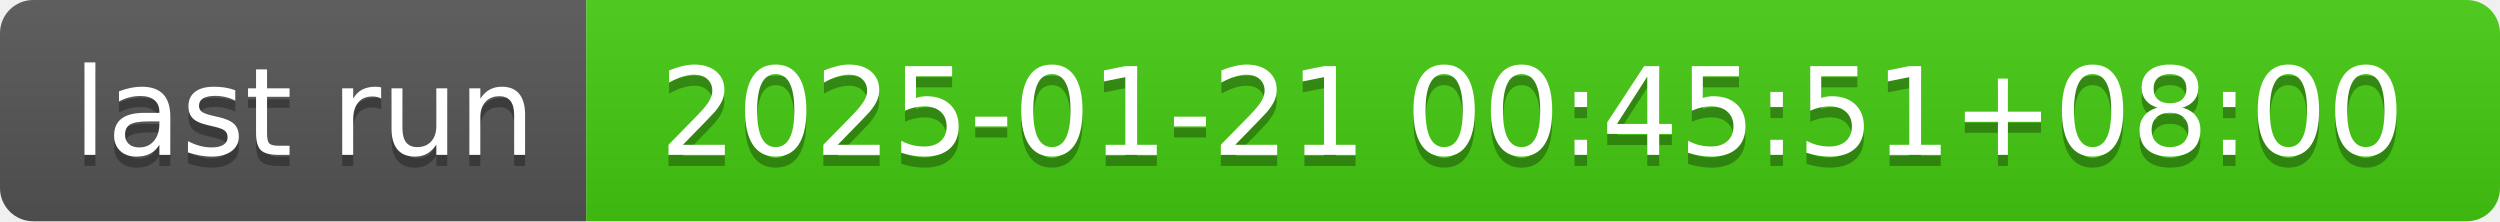
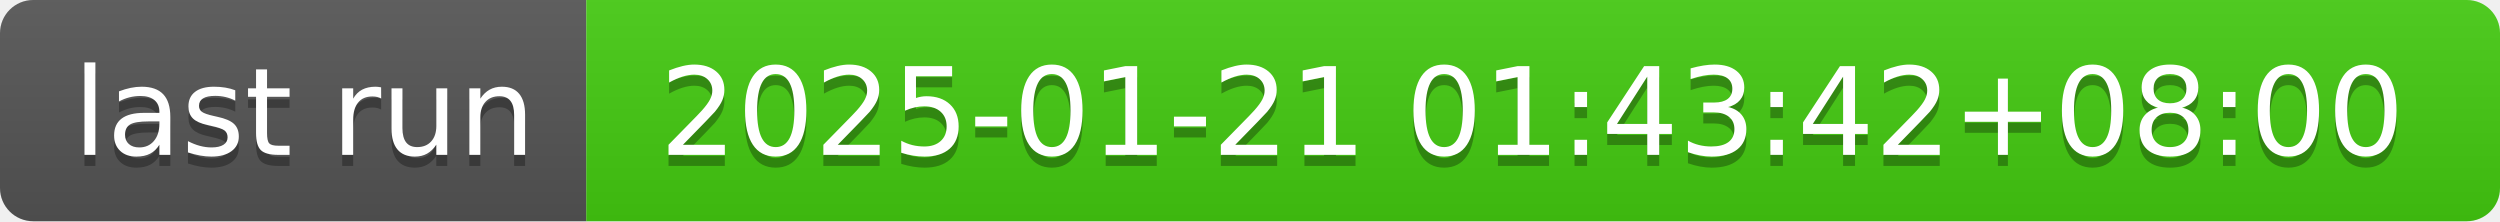
- <svg xmlns="http://www.w3.org/2000/svg" width="226" height="20" role="img" aria-label="last run: 2025-01-21 00:45:51+08:00">
+ <svg xmlns="http://www.w3.org/2000/svg" width="226" height="20" role="img" aria-label="last run: 2025-01-21 01:43:42+08:00">
  <linearGradient id="s" x2="0" y2="100%">
    <stop offset="0" stop-color="#bbb" stop-opacity=".1" />
    <stop offset="1" stop-opacity=".1" />
  </linearGradient>
  <clipPath id="r">
    <rect width="226" height="20" rx="3" fill="#fff" />
  </clipPath>
  <g clip-path="url(#r)">
    <rect width="53" height="20" fill="#555" />
    <rect x="53" width="173" height="20" fill="#4c1" />
    <rect width="226" height="20" fill="url(#s)" />
  </g>
  <g fill="#fff" text-anchor="middle" font-family="Verdana,Geneva,DejaVu Sans,sans-serif" text-rendering="geometricPrecision" font-size="110">
    <text aria-hidden="true" x="275" y="150" fill="#010101" fill-opacity=".3" transform="scale(.1)" textLength="430">last run</text>
    <text x="275" y="140" transform="scale(.1)" fill="#fff" textLength="430">last run</text>
-     <text aria-hidden="true" x="1385" y="150" fill="#010101" fill-opacity=".3" transform="scale(.1)" textLength="1630">2025-01-21 00:45:51+08:00</text>
-     <text x="1385" y="140" transform="scale(.1)" fill="#fff" textLength="1630">2025-01-21 00:45:51+08:00</text>
+     <text aria-hidden="true" x="1385" y="150" fill="#010101" fill-opacity=".3" transform="scale(.1)" textLength="1630">2025-01-21 01:43:42+08:00</text>
+     <text x="1385" y="140" transform="scale(.1)" fill="#fff" textLength="1630">2025-01-21 01:43:42+08:00</text>
  </g>
</svg>
